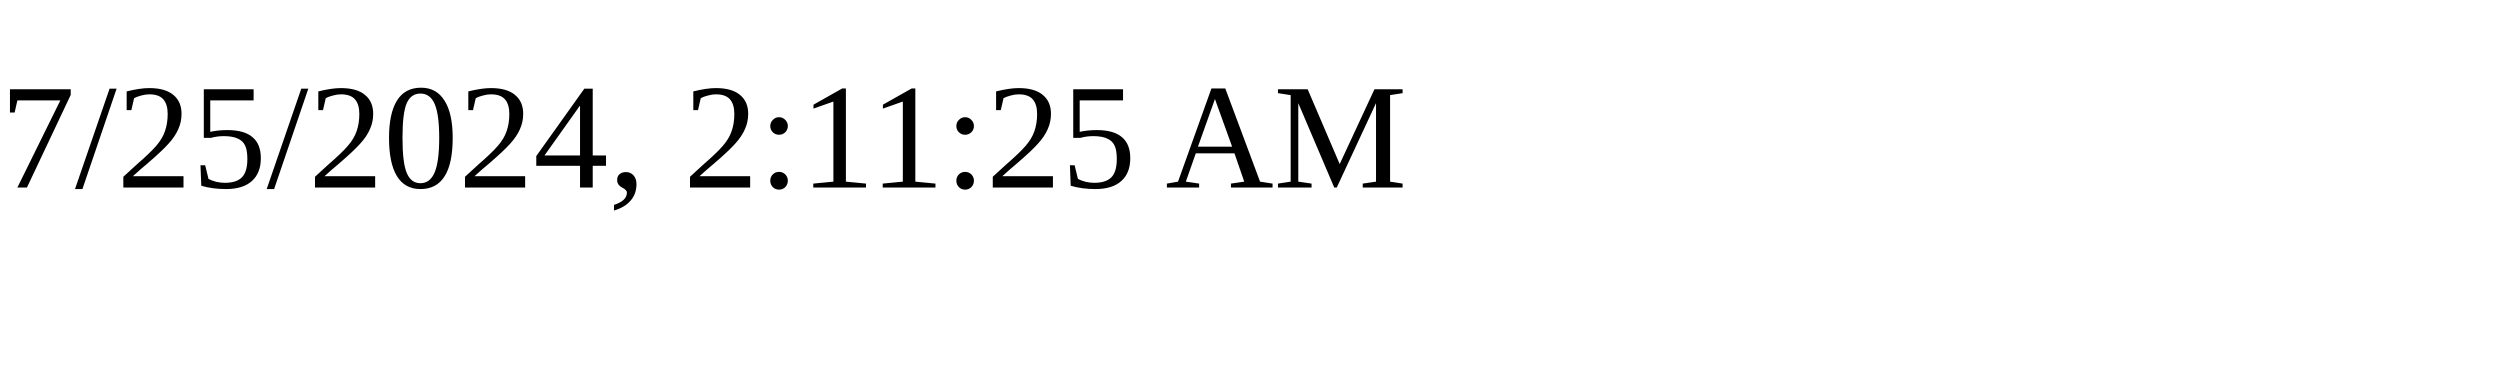
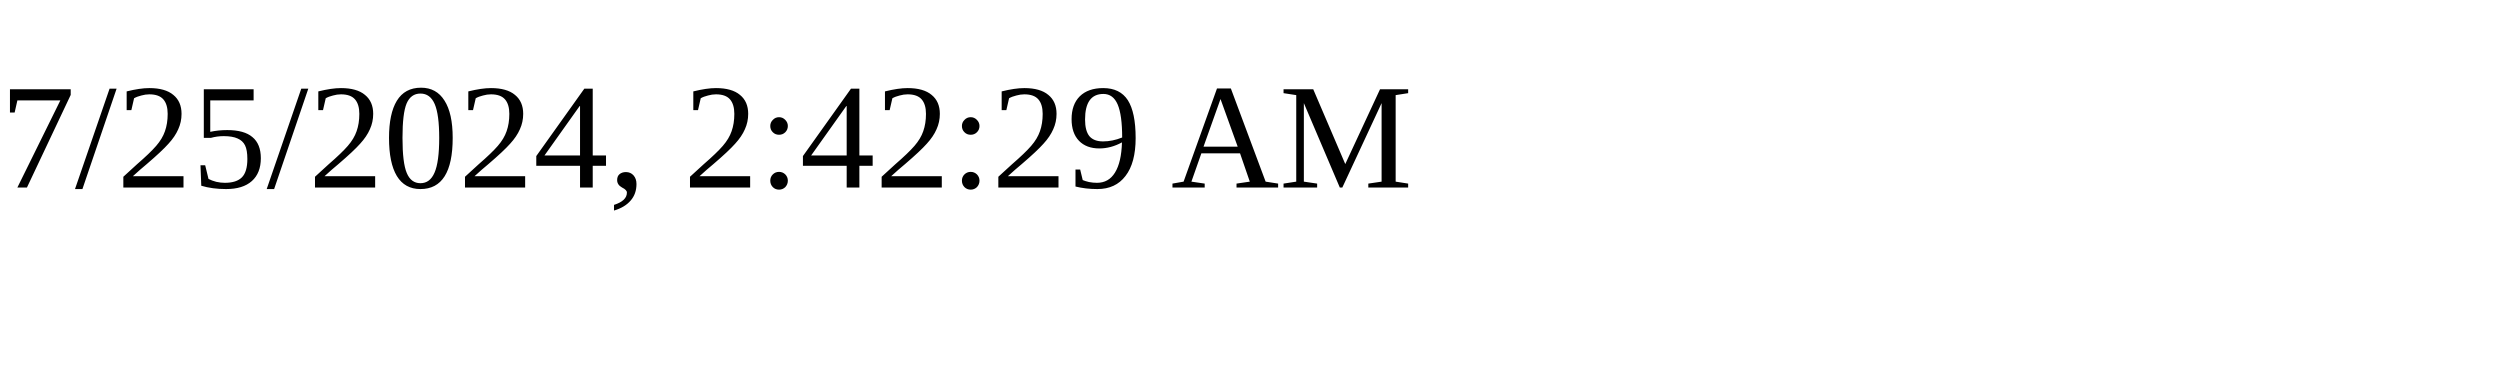
<svg xmlns="http://www.w3.org/2000/svg" height="30" width="200">
-   <text x="0" y="15">7/25/2024, 2:11:25 AM</text>
+   <text x="0" y="15">7/25/2024, 2:42:29 AM</text>
</svg>
